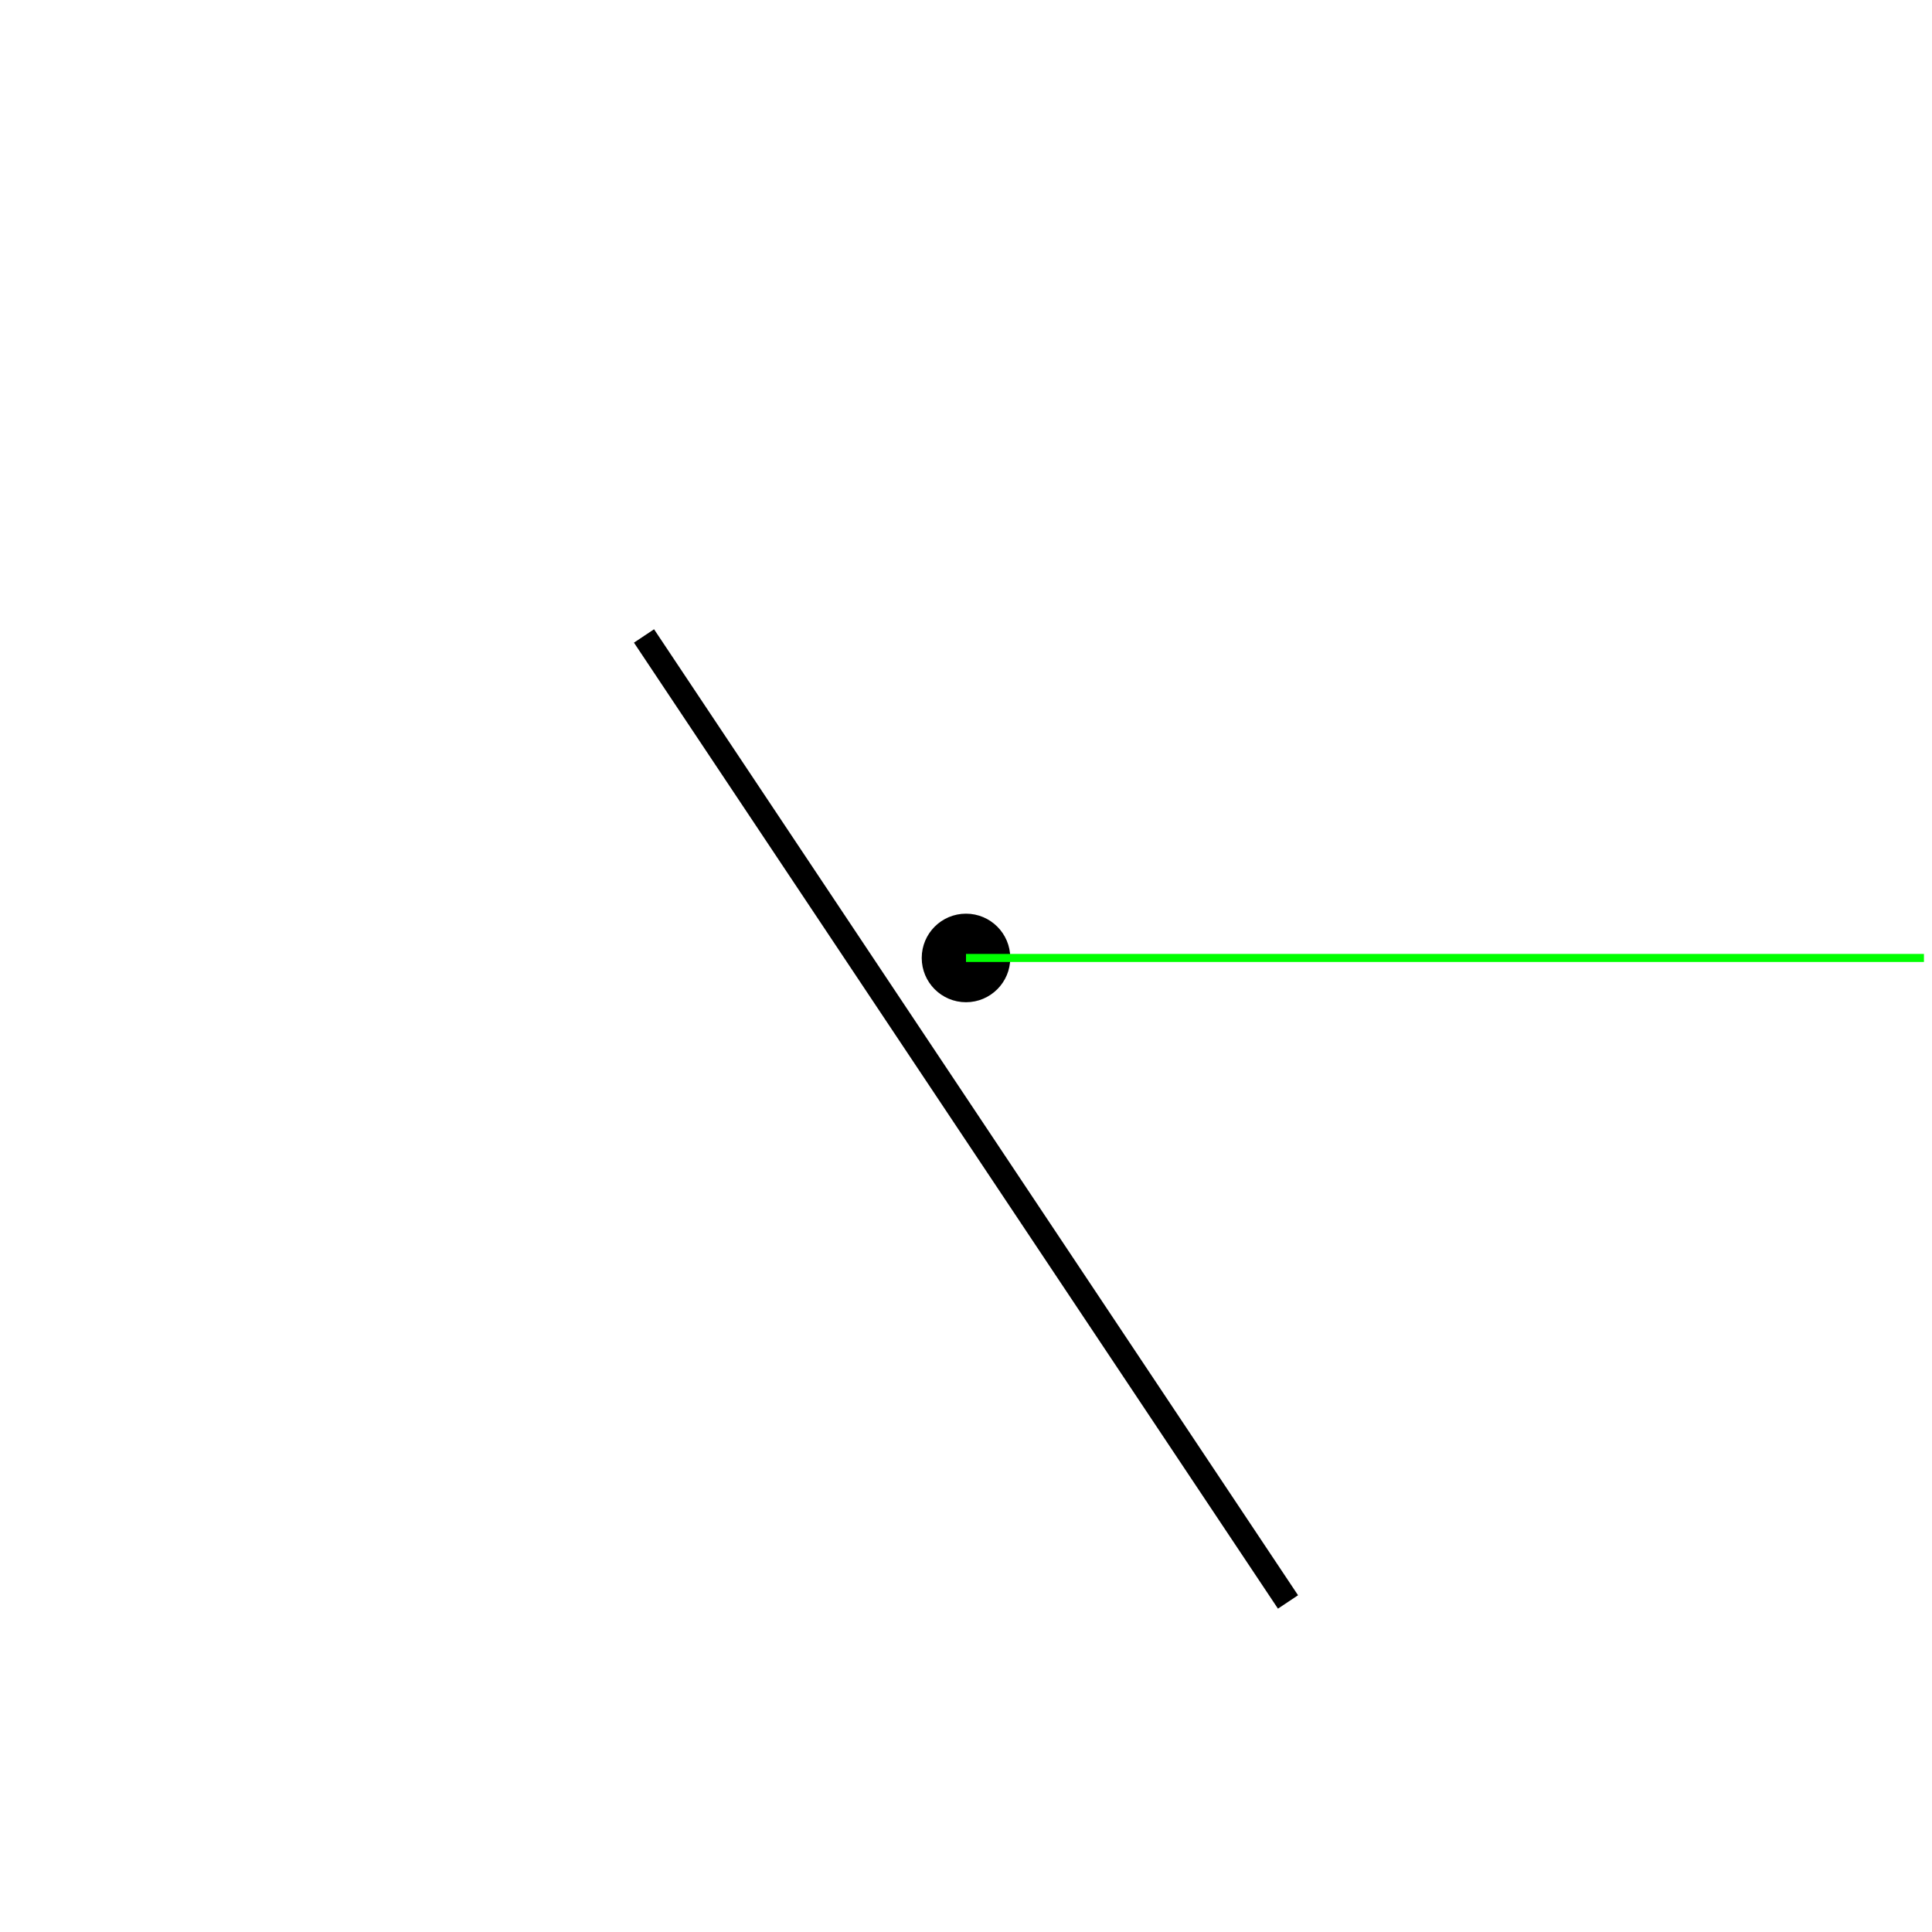
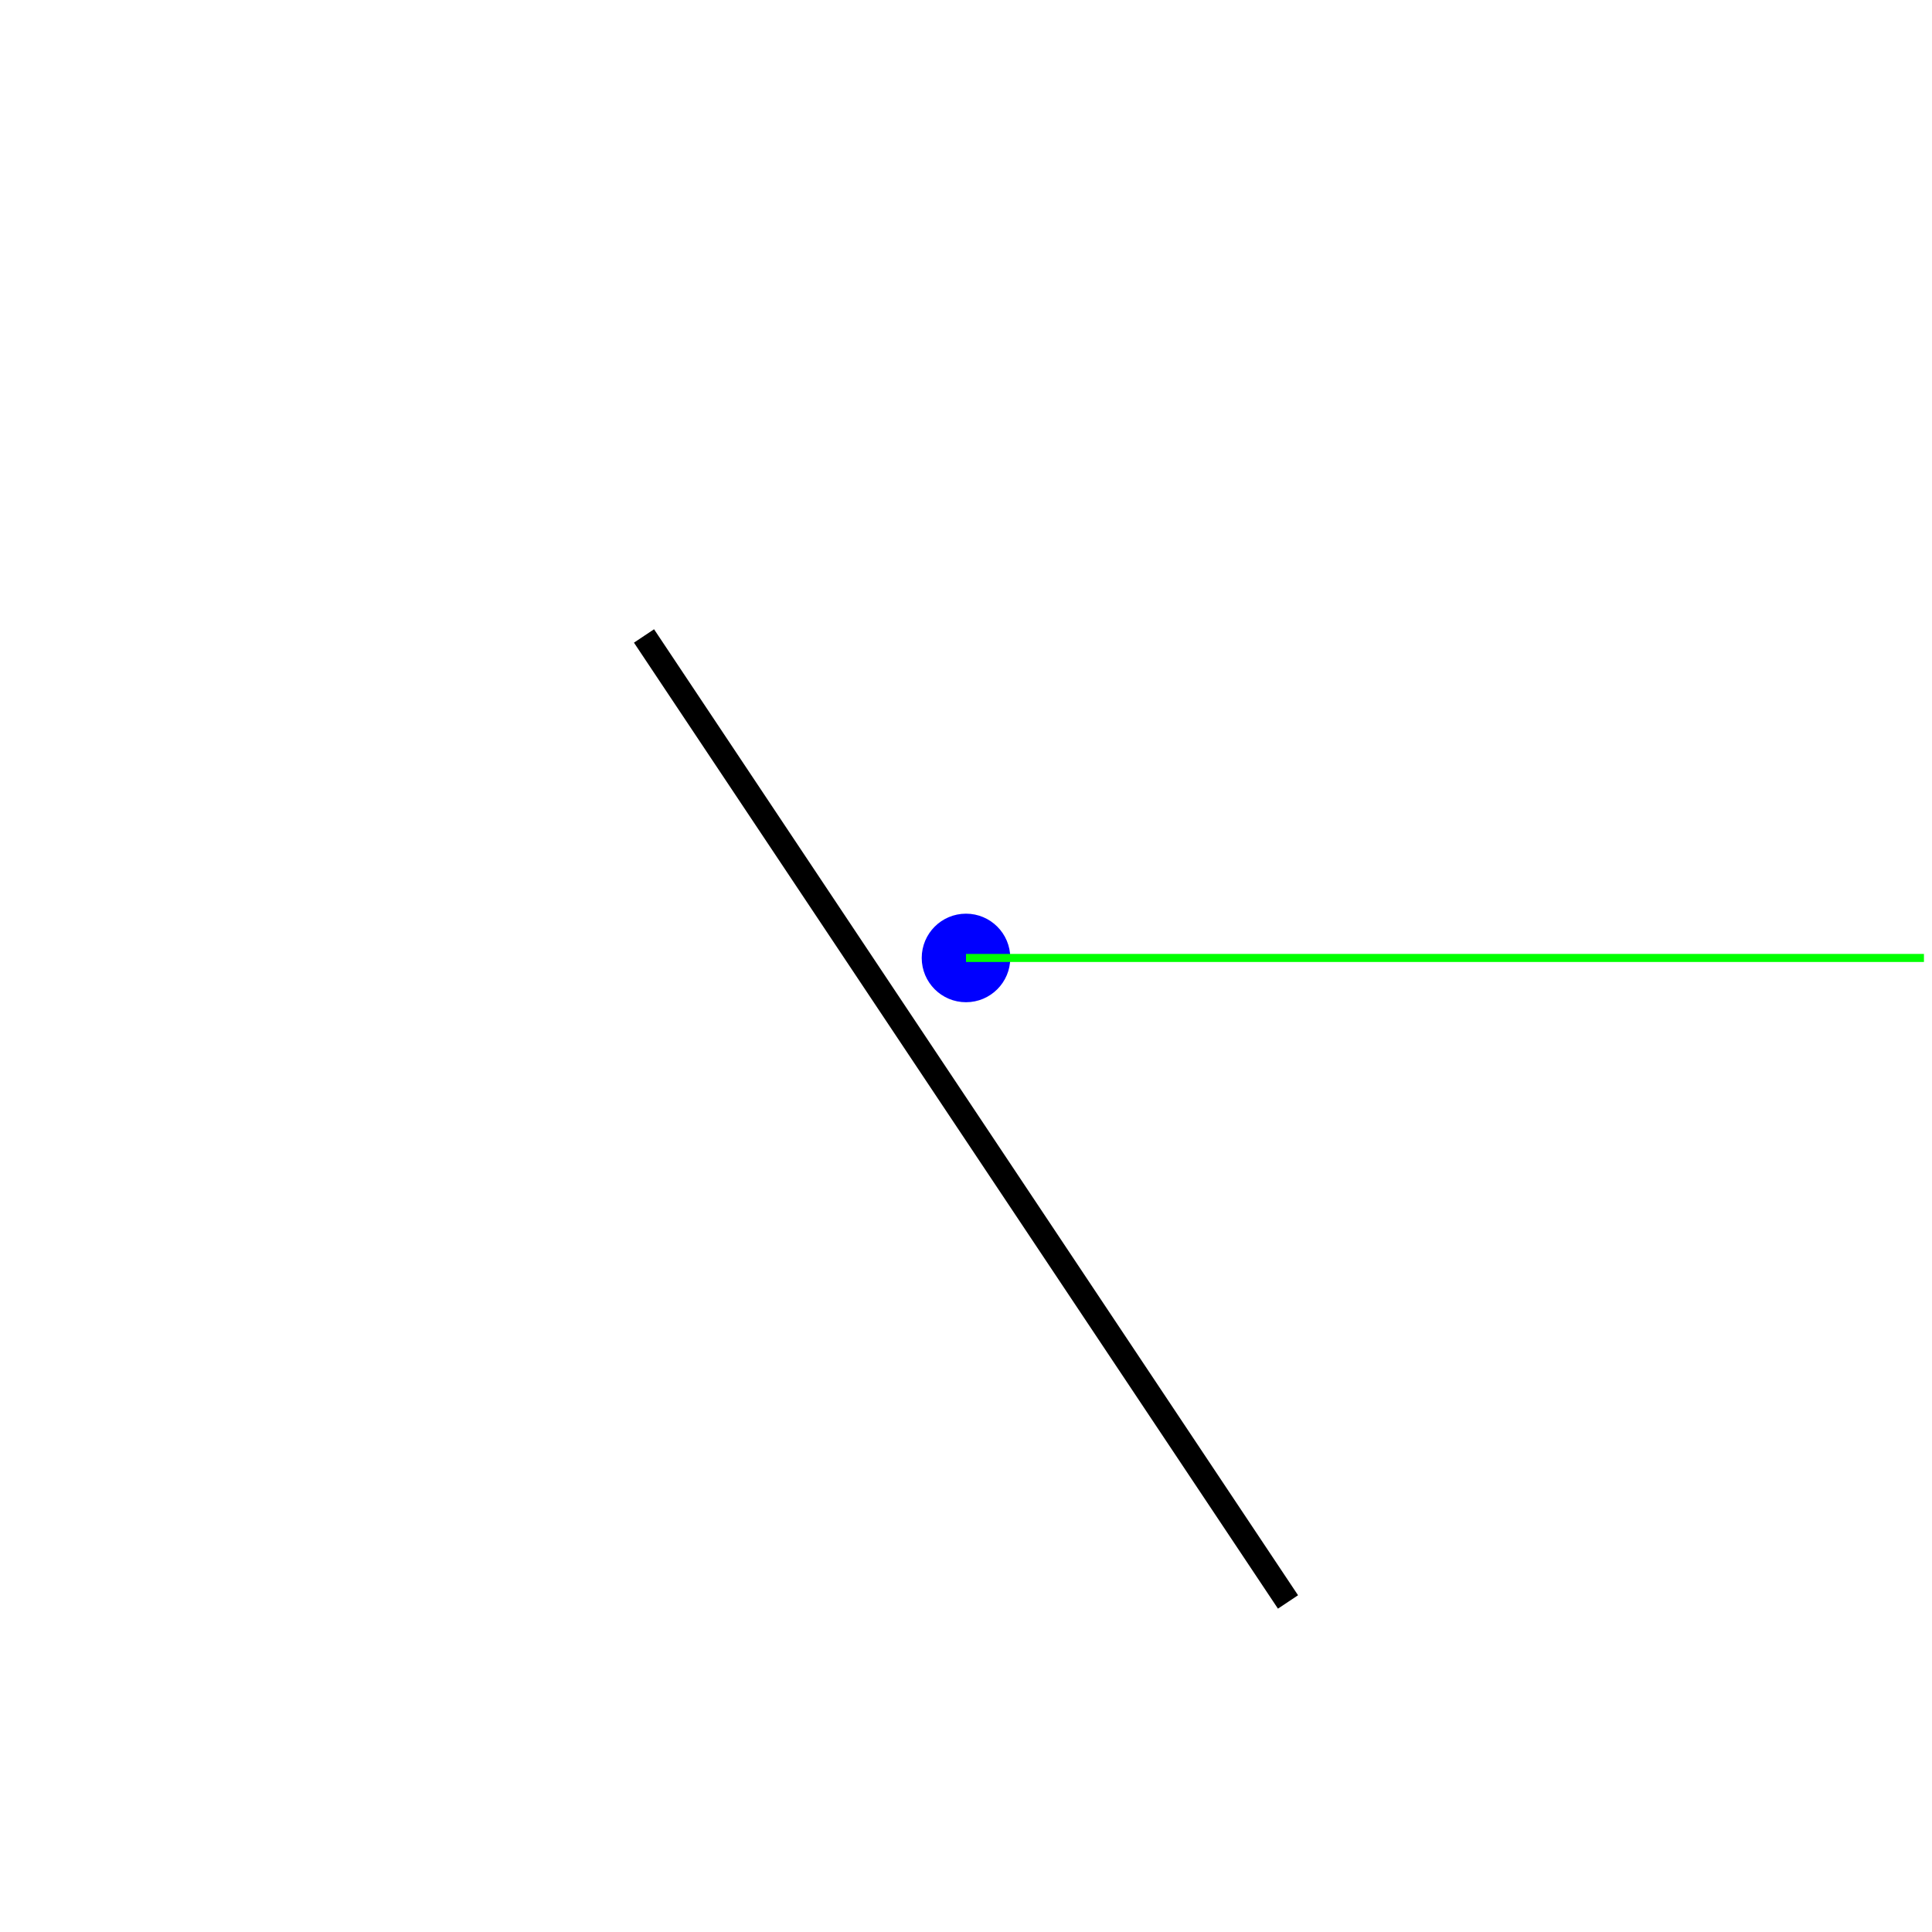
<svg xmlns="http://www.w3.org/2000/svg" version="1.1" width="240" height="240">
  <rect x="0" y="0" width="240" height="240" stroke="#ffffff" fill="#ffffff" />
  <polygon points=" 80,79 160,199 " stroke-width="3" stroke="#000000" fill="none" />
-   <circle cx="120" cy="119" r="5" stroke="#000000" fill="#000000" />
+   <circle cx="120" cy="119" r="5" stroke="#0000ff" fill="#0000ff" />
  <line x1="120" y1="119" x2="239" y2="119" stroke-width="1" stroke="#00ff00" fill="none" />
</svg>
